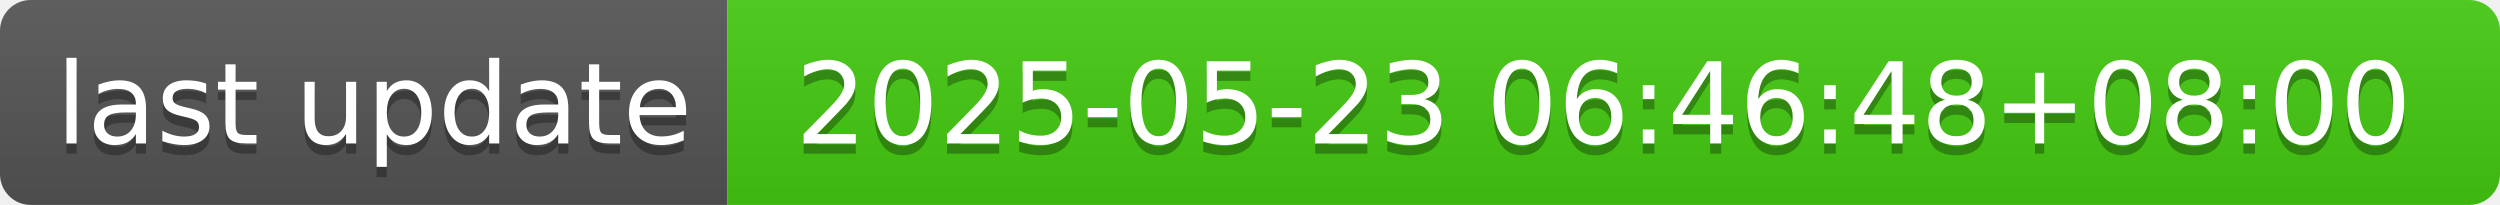
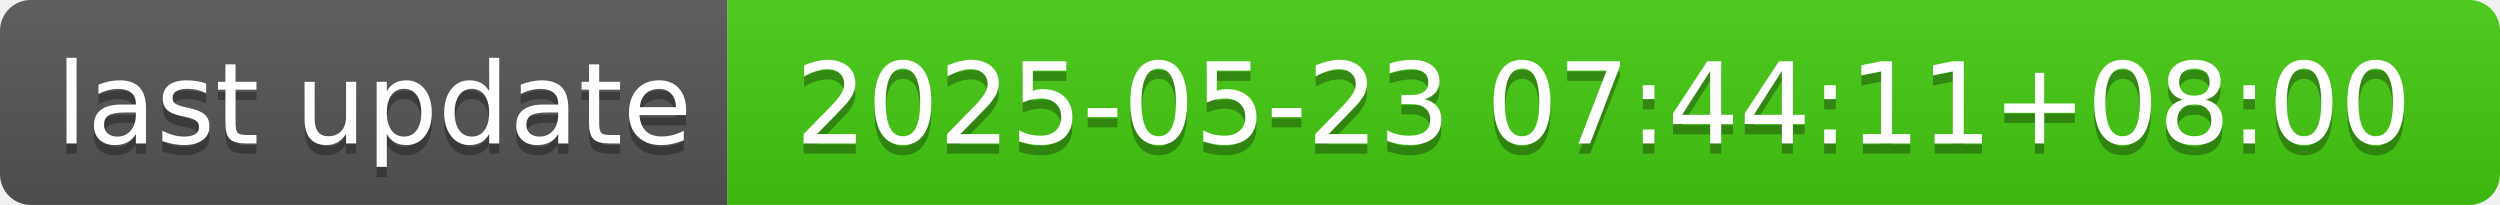
- <svg xmlns="http://www.w3.org/2000/svg" width="244" height="20" role="img" aria-label="last update: 2025-05-23 06:46:48+08:00">
+ <svg xmlns="http://www.w3.org/2000/svg" width="244" height="20" role="img" aria-label="last update: 2025-05-23 07:44:11+08:00">
  <linearGradient id="s" x2="0" y2="100%">
    <stop offset="0" stop-color="#bbb" stop-opacity=".1" />
    <stop offset="1" stop-opacity=".1" />
  </linearGradient>
  <clipPath id="r">
    <rect width="244" height="20" rx="3" fill="#fff" />
  </clipPath>
  <g clip-path="url(#r)">
    <rect width="71" height="20" fill="#555" />
    <rect x="71" width="173" height="20" fill="#4c1" />
    <rect width="244" height="20" fill="url(#s)" />
  </g>
  <g fill="#fff" text-anchor="middle" font-family="Verdana,Geneva,DejaVu Sans,sans-serif" text-rendering="geometricPrecision" font-size="110">
    <text aria-hidden="true" x="365" y="150" fill="#010101" fill-opacity=".3" transform="scale(.1)" textLength="610">last update</text>
    <text x="365" y="140" transform="scale(.1)" fill="#fff" textLength="610">last update</text>
-     <text aria-hidden="true" x="1565" y="150" fill="#010101" fill-opacity=".3" transform="scale(.1)" textLength="1630">2025-05-23 06:46:48+08:00</text>
-     <text x="1565" y="140" transform="scale(.1)" fill="#fff" textLength="1630">2025-05-23 06:46:48+08:00</text>
+     <text aria-hidden="true" x="1565" y="150" fill="#010101" fill-opacity=".3" transform="scale(.1)" textLength="1630">2025-05-23 07:44:11+08:00</text>
+     <text x="1565" y="140" transform="scale(.1)" fill="#fff" textLength="1630">2025-05-23 07:44:11+08:00</text>
  </g>
</svg>
